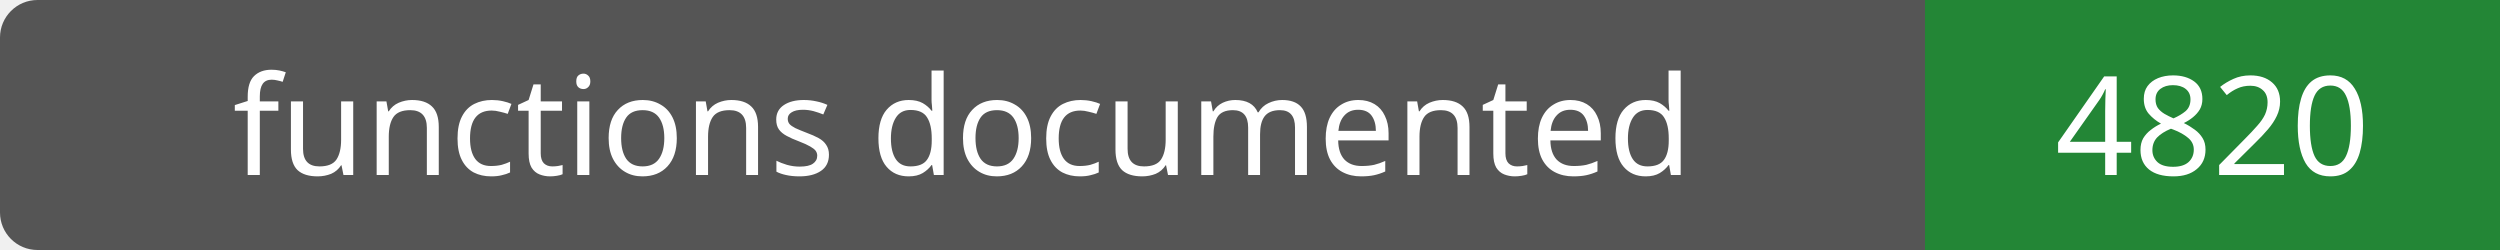
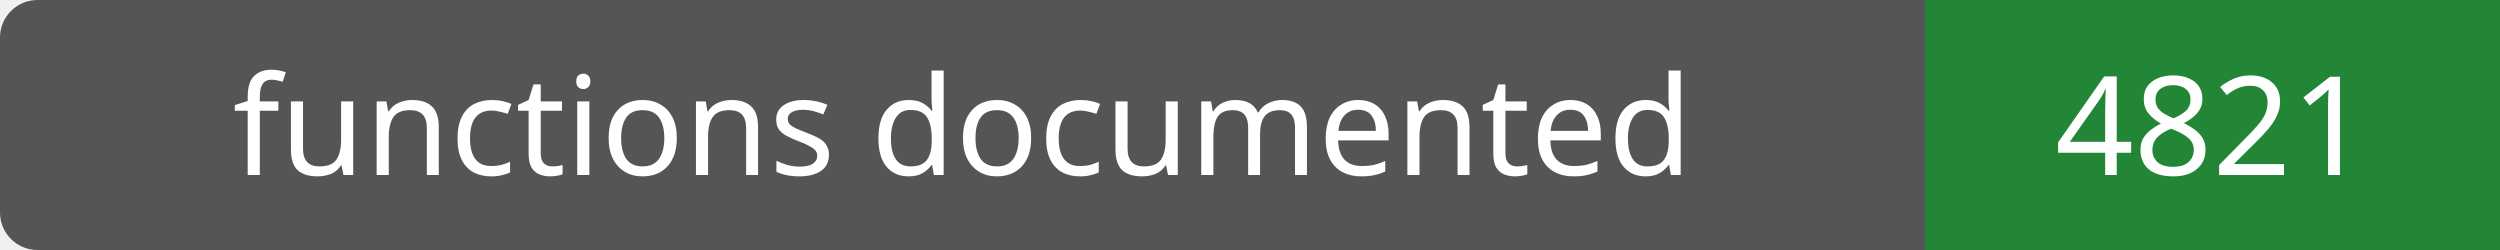
- <svg xmlns="http://www.w3.org/2000/svg" width="200" height="20" role="img" aria-label="functions documented: 4820">
+ <svg xmlns="http://www.w3.org/2000/svg" width="200" height="20" role="img" aria-label="functions documented: 4821">
  <rect width="200" height="20" rx="3" fill="#555" />
  <path fill="#238636" d="M154 0h46v20H154z" />
  <g fill="#fff" text-anchor="middle" font-family="Verdana,sans-serif" font-size="11">
    <text x="77.0" y="14">functions documented</text>
-     <text x="177.0" y="14">4820</text>
+     <text x="177.0" y="14">4821</text>
  </g>
</svg>
